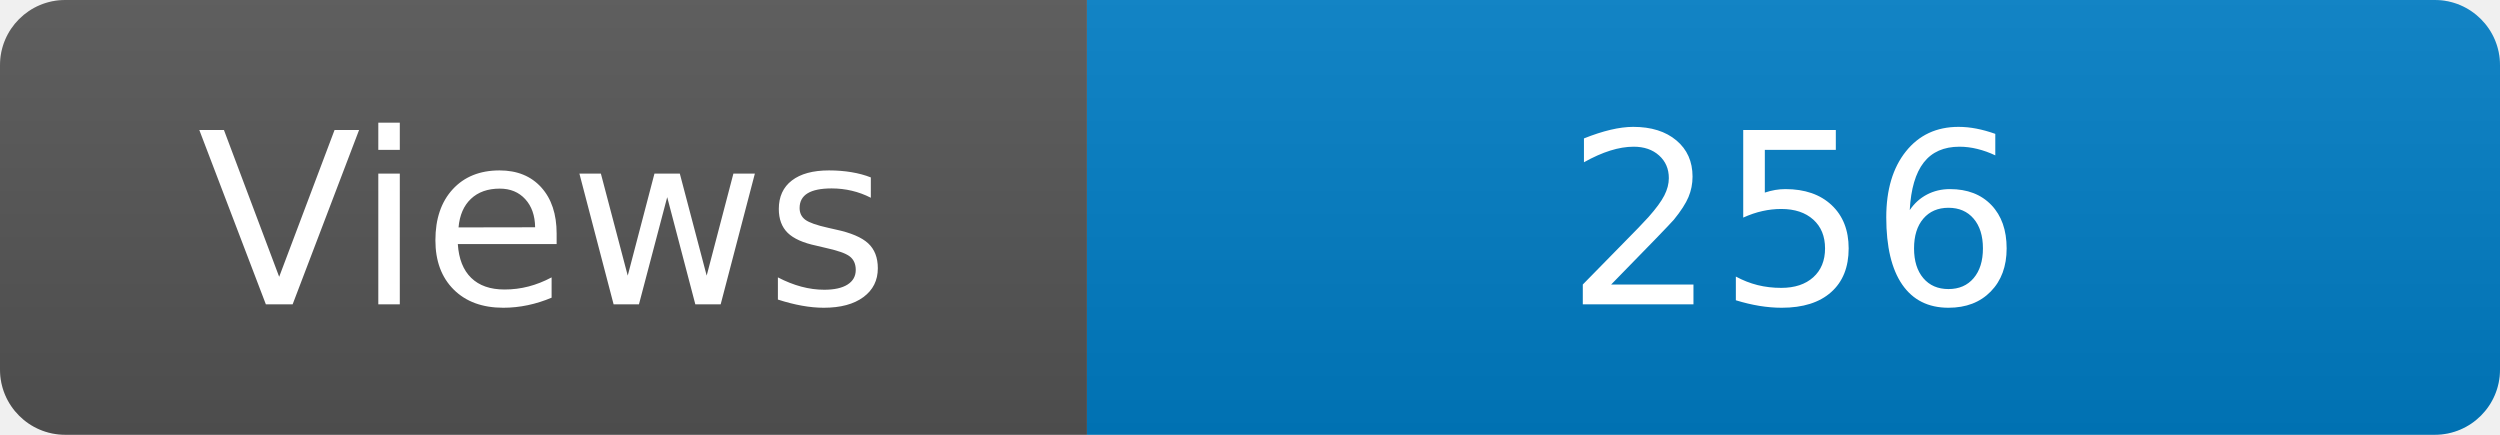
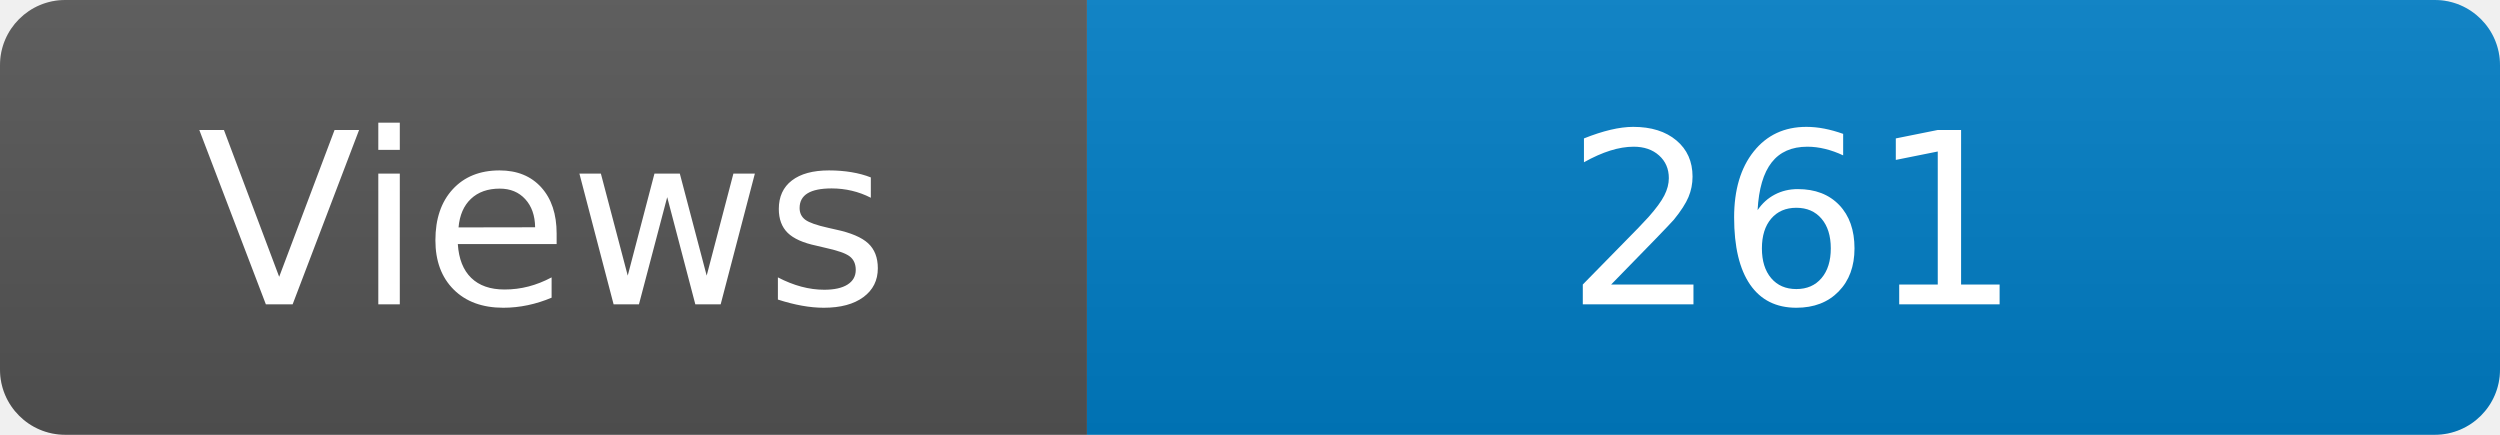
<svg xmlns="http://www.w3.org/2000/svg" width="115" height="20" role="img" aria-label="Maintained?: yes">
  <linearGradient id="s" x2="0" y2="100%">
    <stop offset="0" stop-color="#bbb" stop-opacity=".1" />
    <stop offset="1" stop-opacity=".1" />
  </linearGradient>
  <clipPath id="r">
    <rect width="115" height="20" rx="3" fill="#fff" />
  </clipPath>
  <g clip-path="url(#r)">
    <rect width="50" height="20" fill="#555" />
    <rect x="50" width="160" height="20" fill="#007ec6" />
    <rect width="115" height="20" fill="url(#s)" />
  </g>
  <g fill="#fff" text-anchor="middle" font-family="Verdana,Geneva,DejaVu Sans,sans-serif" font-size="110">
    <text x="250" y="140" transform="scale(.1)" fill="#fff">Views</text>
-     <text x="825" y="140" transform="scale(.1)" fill="#fff">256</text>
+     <text x="825" y="140" transform="scale(.1)" fill="#fff">261</text>
  </g>
</svg>
